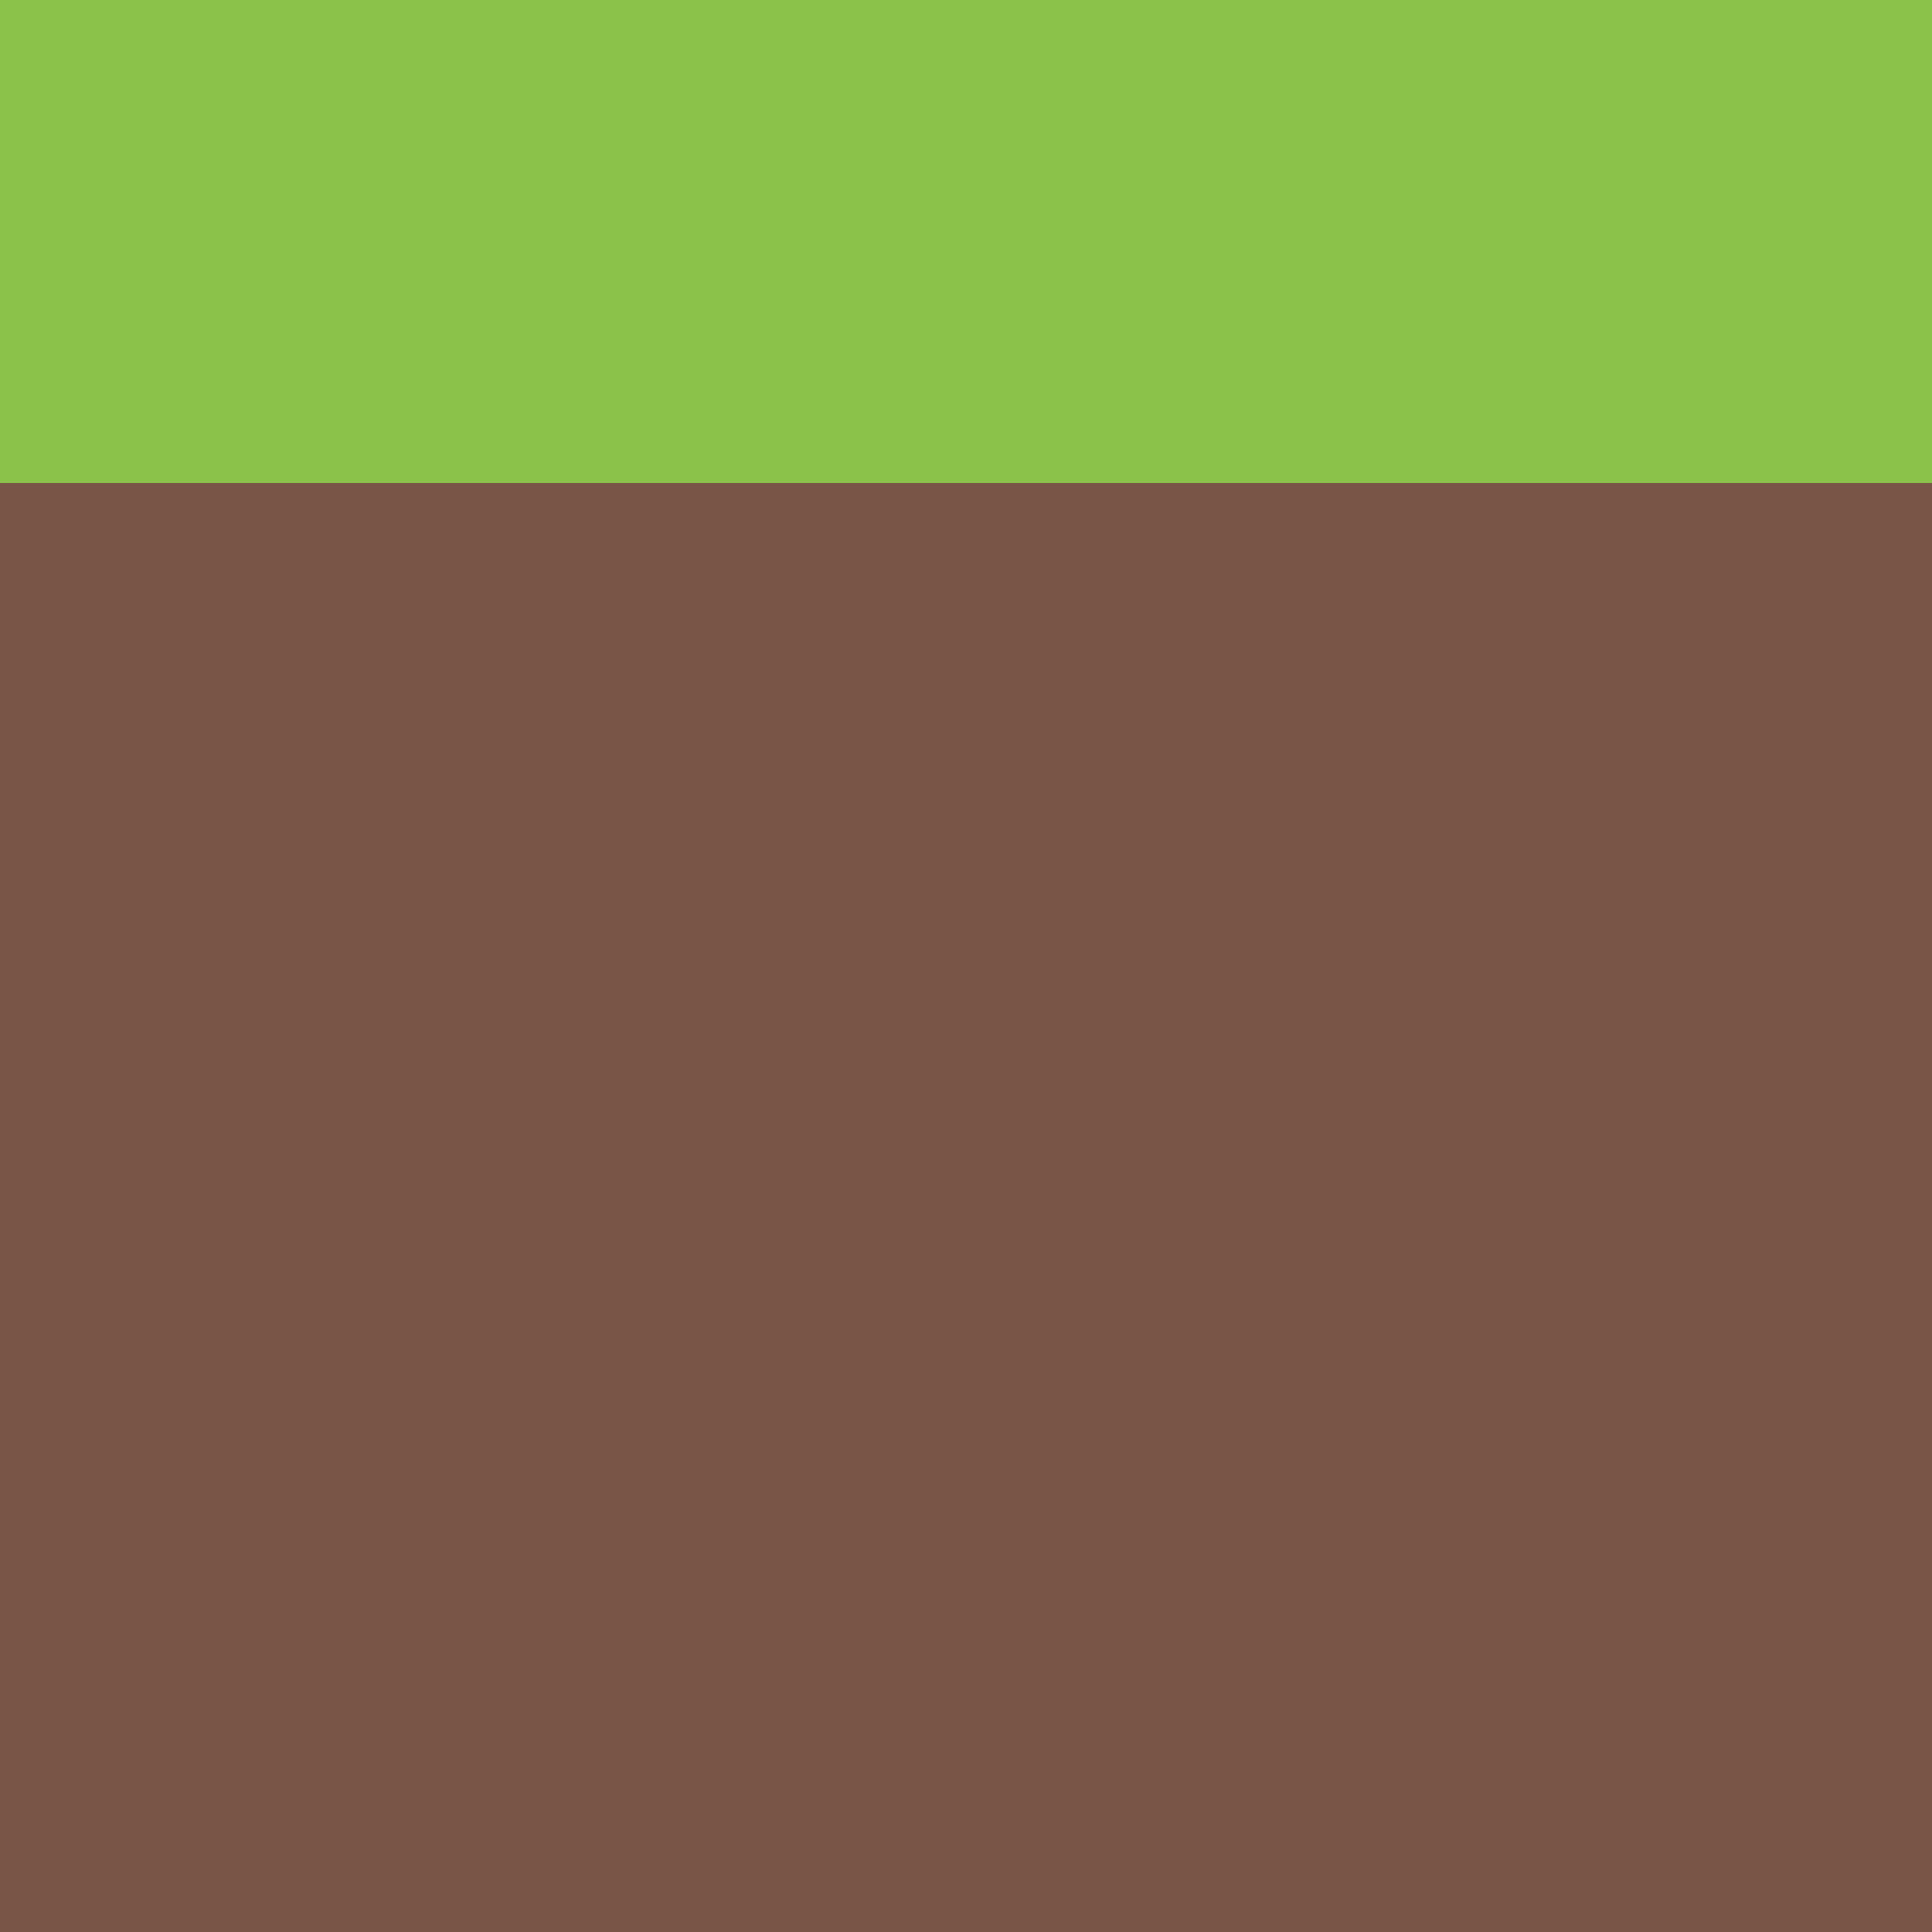
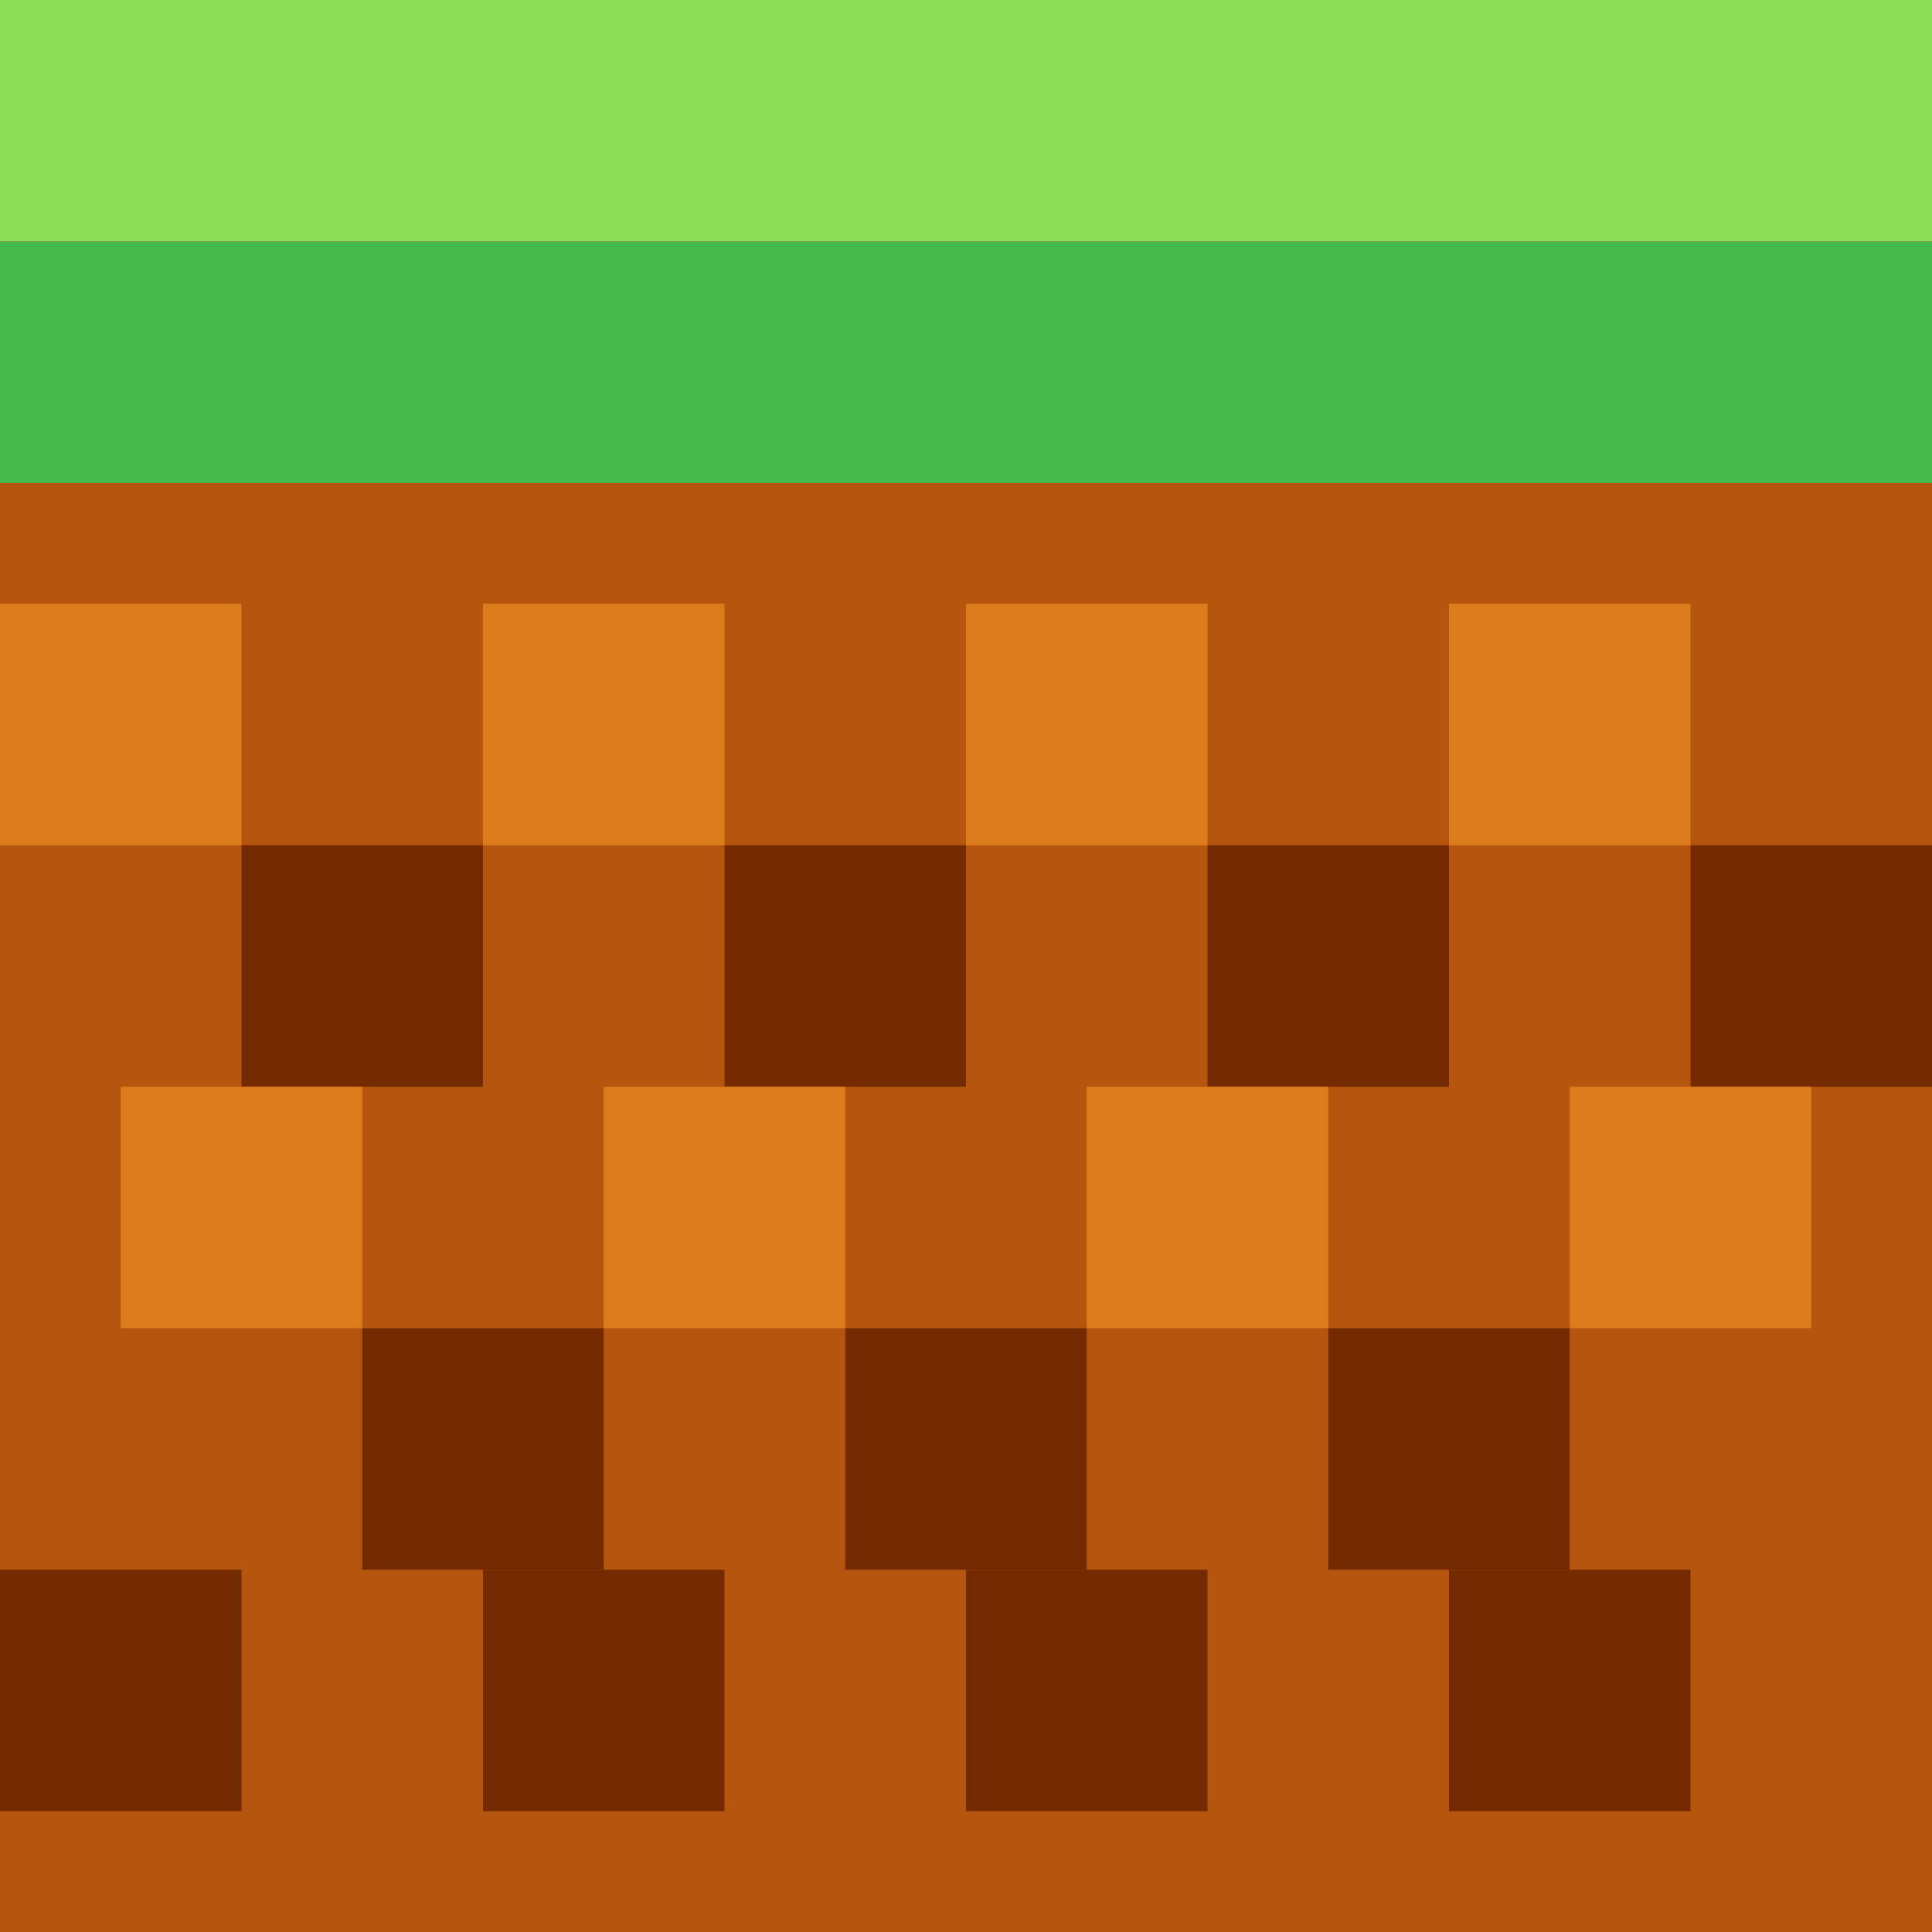
<svg xmlns="http://www.w3.org/2000/svg" width="16" height="16" viewBox="0 0 16 16">
-   <rect width="16" height="16" fill="#795548" />
-   <rect y="0" width="16" height="4" fill="#8bc34a" />
+   <rect width="16" height="16" fill="#b6560e" />
+   <rect y="0" width="16" height="2" fill="#8ddf58" />
+   <rect y="2" width="16" height="2" fill="#45ba4c" />
+   <rect y="4" width="16" height="12" fill="#b6560e" />
+   <rect x="0" y="5" width="2" height="2" fill="#dc7c1d" />
+   <rect x="4" y="5" width="2" height="2" fill="#dc7c1d" />
+   <rect x="8" y="5" width="2" height="2" fill="#dc7c1d" />
+   <rect x="12" y="5" width="2" height="2" fill="#dc7c1d" />
+   <rect x="2" y="7" width="2" height="2" fill="#742b01" />
+   <rect x="6" y="7" width="2" height="2" fill="#742b01" />
+   <rect x="10" y="7" width="2" height="2" fill="#742b01" />
+   <rect x="14" y="7" width="2" height="2" fill="#742b01" />
+   <rect x="1" y="9" width="2" height="2" fill="#dc7c1d" />
+   <rect x="5" y="9" width="2" height="2" fill="#dc7c1d" />
+   <rect x="9" y="9" width="2" height="2" fill="#dc7c1d" />
+   <rect x="13" y="9" width="2" height="2" fill="#dc7c1d" />
+   <rect x="3" y="11" width="2" height="2" fill="#742b01" />
+   <rect x="7" y="11" width="2" height="2" fill="#742b01" />
+   <rect x="11" y="11" width="2" height="2" fill="#742b01" />
+   <rect x="0" y="13" width="2" height="2" fill="#742b01" />
+   <rect x="4" y="13" width="2" height="2" fill="#742b01" />
+   <rect x="8" y="13" width="2" height="2" fill="#742b01" />
+   <rect x="12" y="13" width="2" height="2" fill="#742b01" />
</svg>
